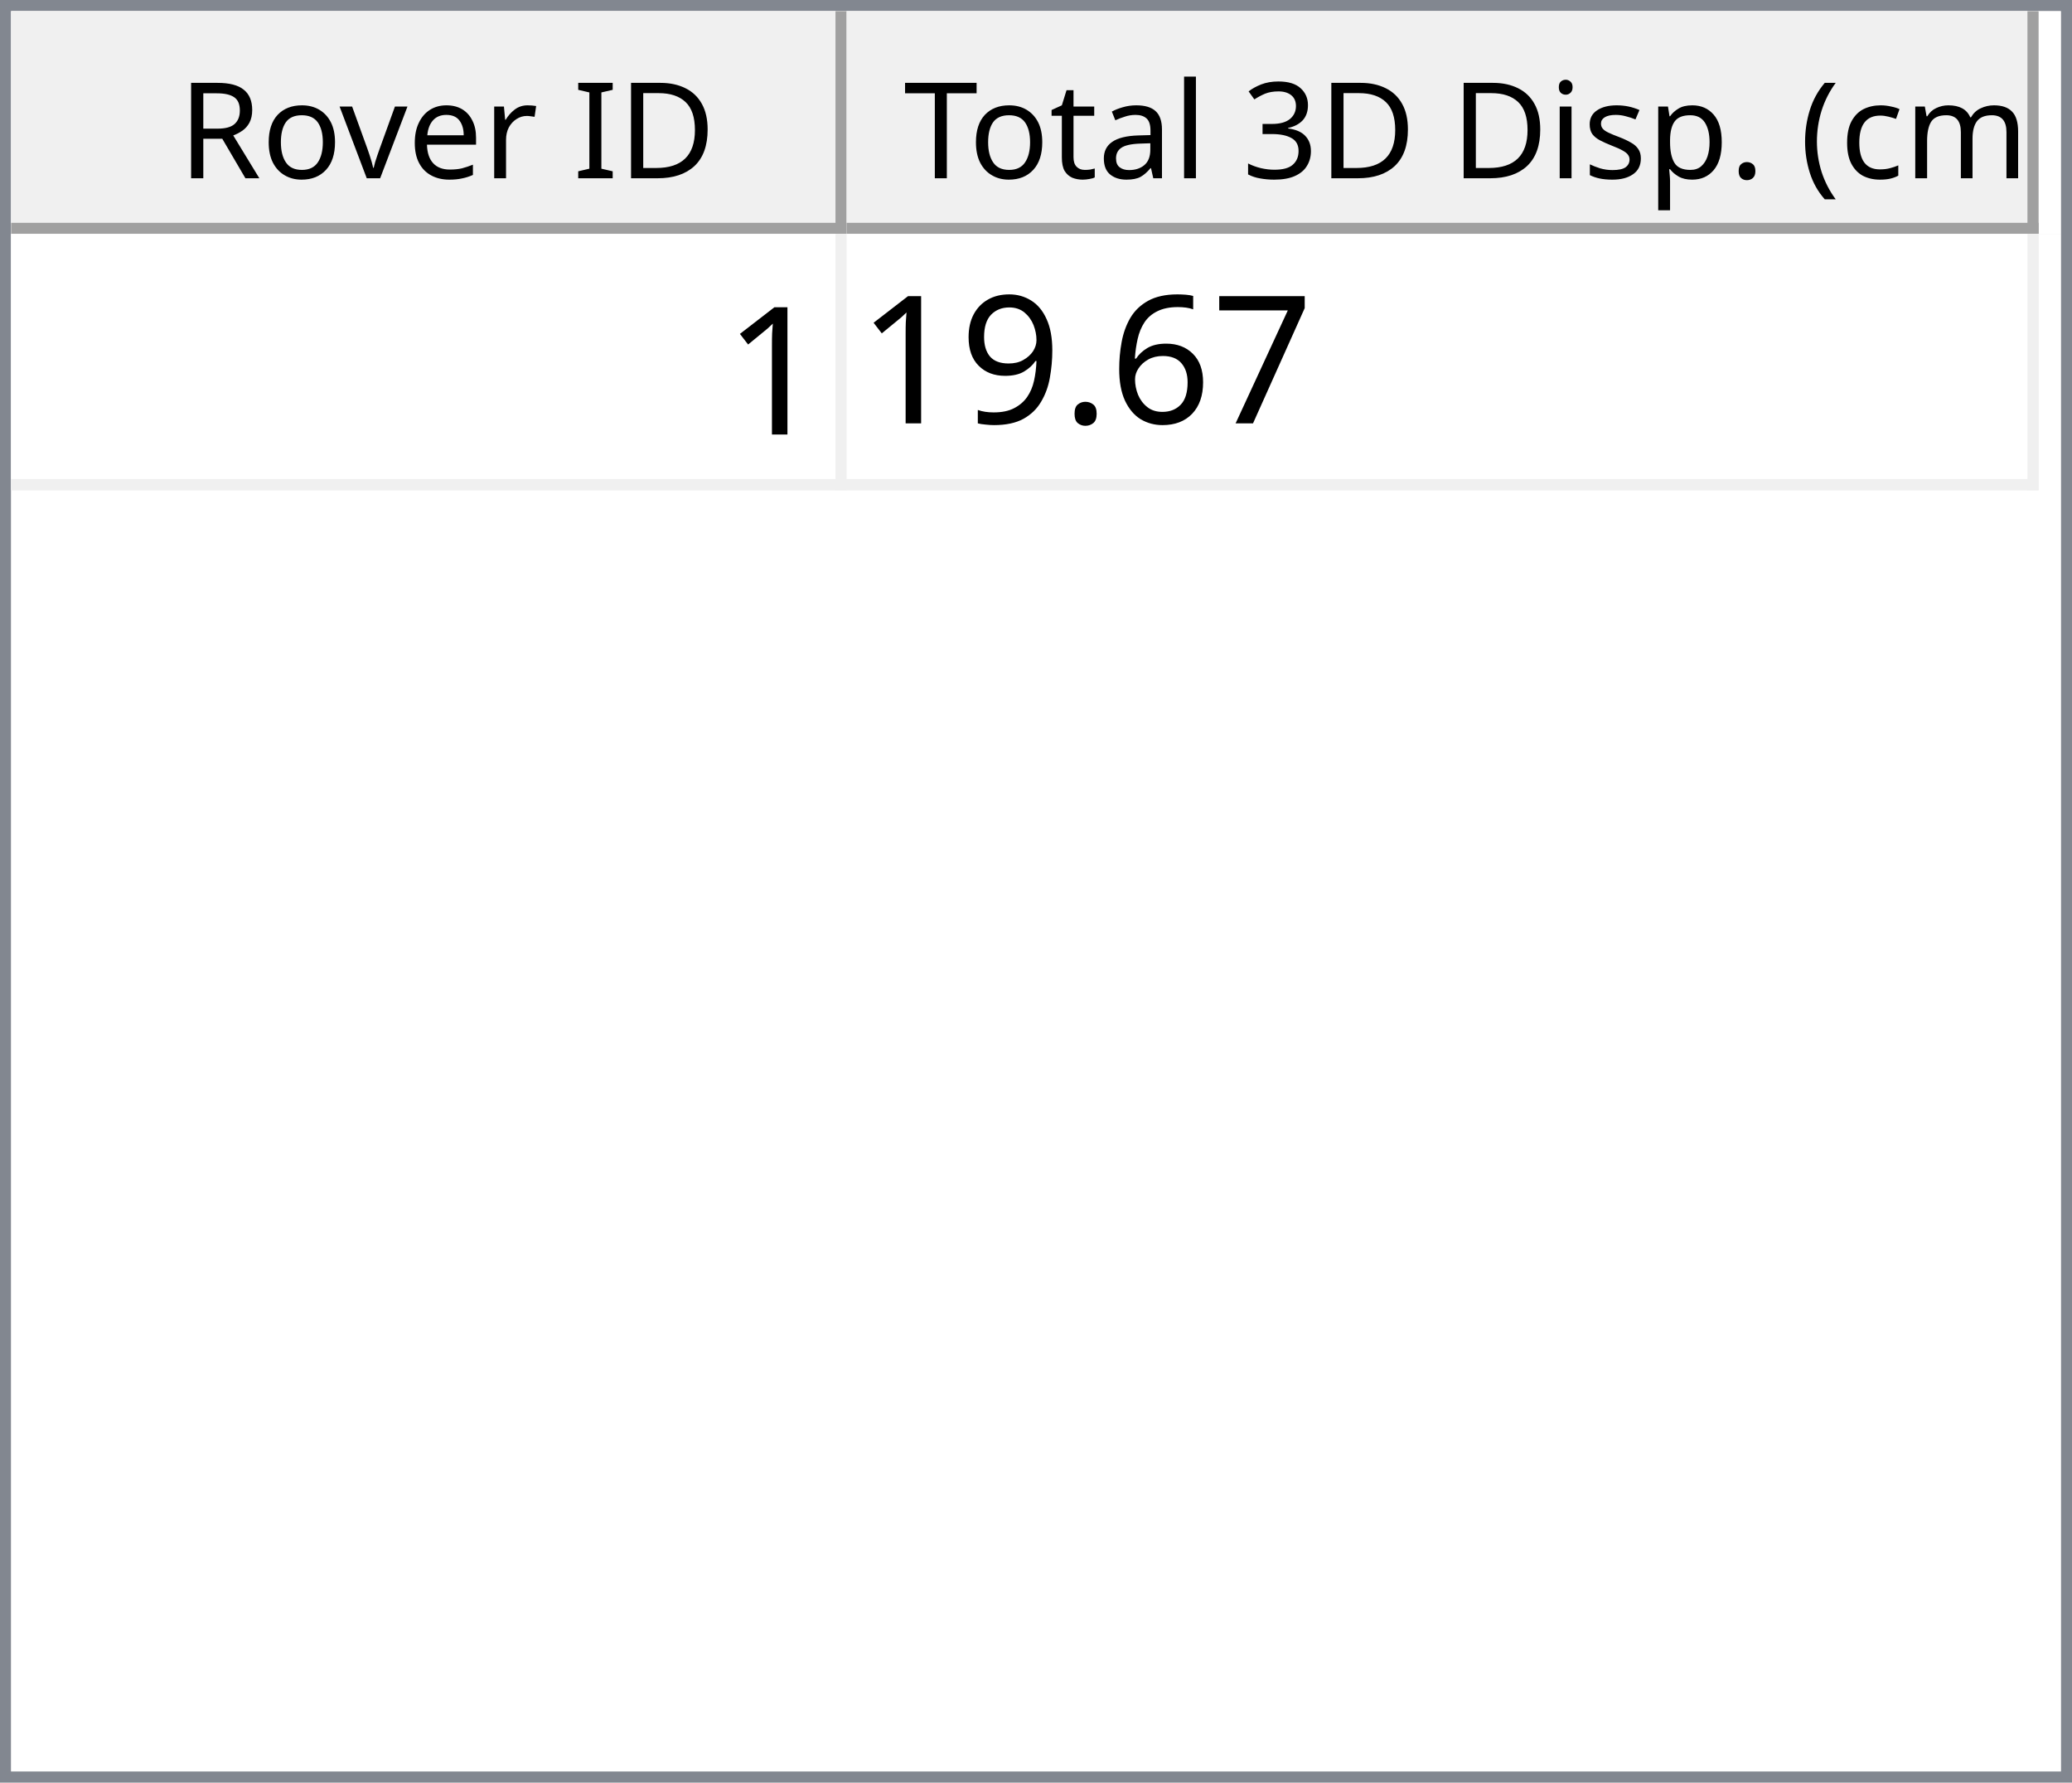
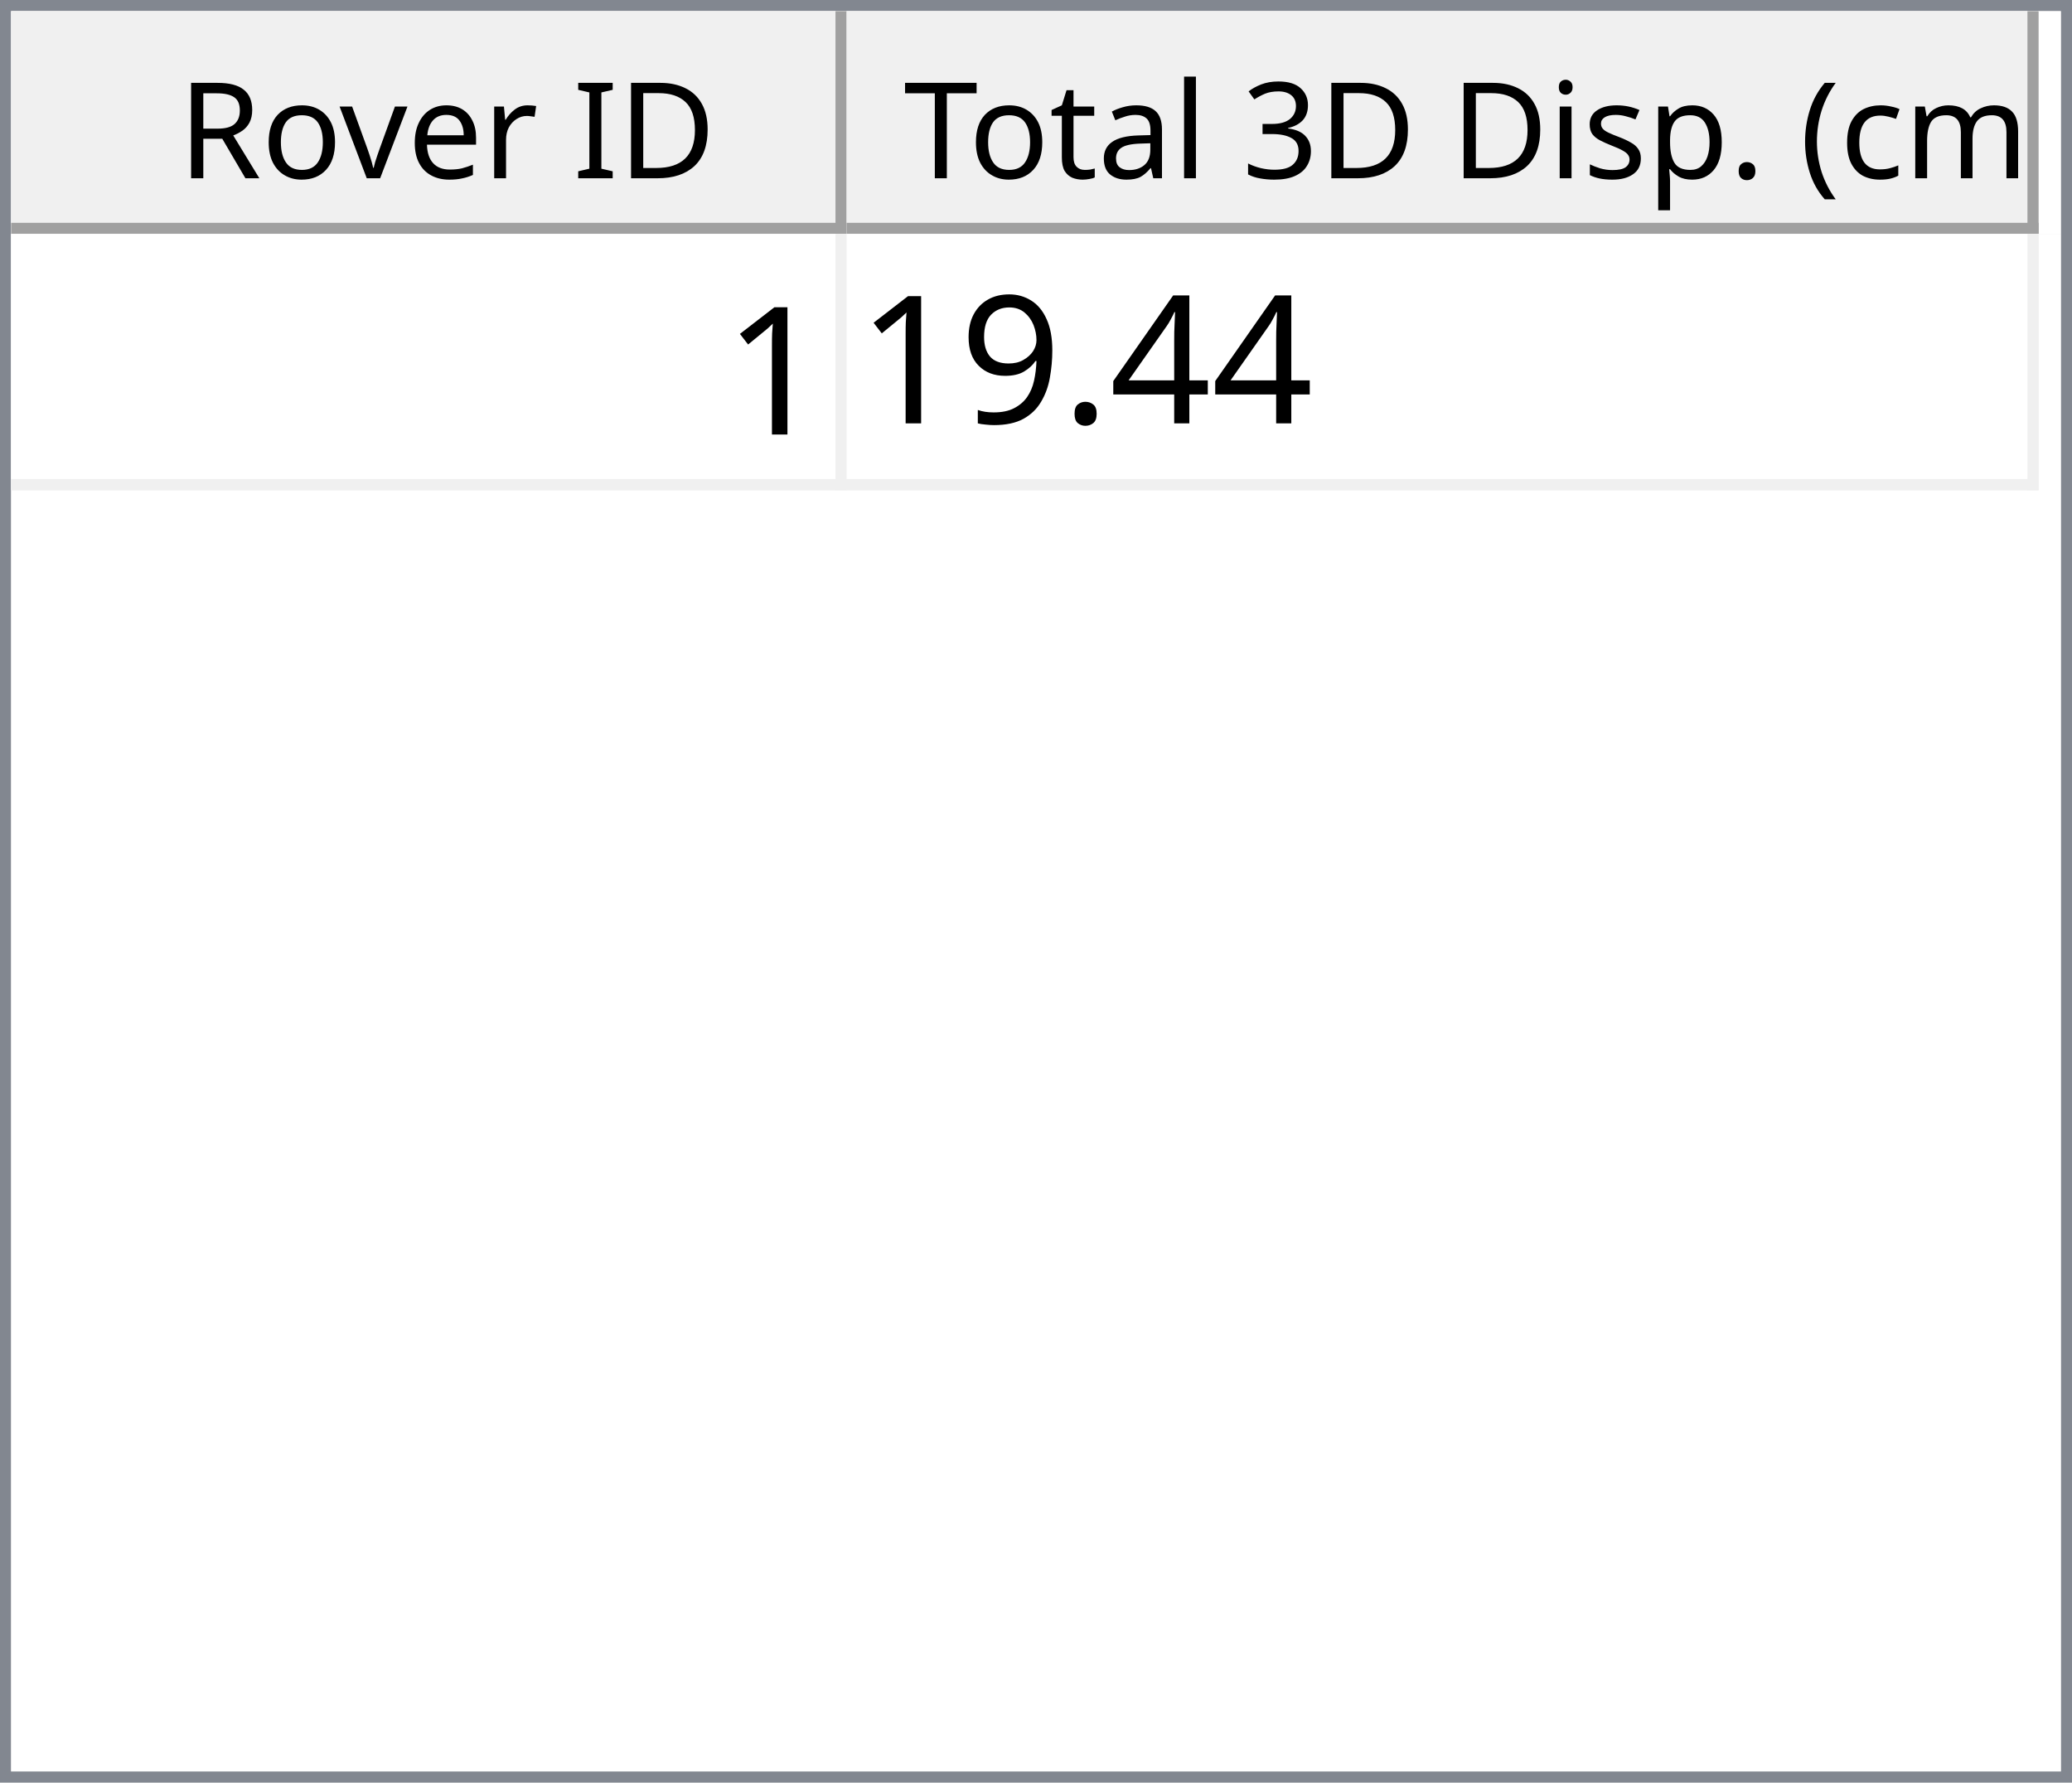
<svg xmlns="http://www.w3.org/2000/svg" style="fill-opacity:1; color-rendering:auto; color-interpolation:auto; text-rendering:auto; stroke:black; stroke-linecap:square; stroke-miterlimit:10; shape-rendering:auto; stroke-opacity:1; fill:black; stroke-dasharray:none; font-weight:normal; stroke-width:1; font-family:'Dialog'; font-style:normal; stroke-linejoin:miter; font-size:12px; stroke-dashoffset:0; image-rendering:auto;" width="186" height="160">
  <defs id="genericDefs" />
  <g>
    <defs id="defs1">
      <clipPath clipPathUnits="userSpaceOnUse" id="clipPath1">
        <path d="M0 0 L186 0 L186 160 L0 160 L0 0 Z" />
      </clipPath>
      <clipPath clipPathUnits="userSpaceOnUse" id="clipPath2">
        <path d="M0 0 L0 160 L186 160 L186 0 Z" />
      </clipPath>
      <clipPath clipPathUnits="userSpaceOnUse" id="clipPath3">
        <path d="M0 0 L0 20 L184 20 L184 0 Z" />
      </clipPath>
      <clipPath clipPathUnits="userSpaceOnUse" id="clipPath4">
        <path d="M0 0 L0 20 L75 20 L75 0 Z" />
      </clipPath>
      <clipPath clipPathUnits="userSpaceOnUse" id="clipPath5">
        <path d="M1 1 L1 19 L74 19 L74 1 Z" />
      </clipPath>
      <clipPath clipPathUnits="userSpaceOnUse" id="clipPath6">
        <path d="M0 0 L0 18 L73 18 L73 0 Z" />
      </clipPath>
      <clipPath clipPathUnits="userSpaceOnUse" id="clipPath7">
        <path d="M-0.5 -0.5 L-0.5 19.5 L74.5 19.5 L74.5 -0.5 Z" />
      </clipPath>
      <clipPath clipPathUnits="userSpaceOnUse" id="clipPath8">
        <path d="M0 0 L0 20 L107 20 L107 0 Z" />
      </clipPath>
      <clipPath clipPathUnits="userSpaceOnUse" id="clipPath9">
        <path d="M1 1 L1 19 L106 19 L106 1 Z" />
      </clipPath>
      <clipPath clipPathUnits="userSpaceOnUse" id="clipPath10">
        <path d="M0 0 L0 18 L105 18 L105 0 Z" />
      </clipPath>
      <clipPath clipPathUnits="userSpaceOnUse" id="clipPath11">
        <path d="M-0.5 -0.5 L-0.5 19.5 L106.5 19.5 L106.5 -0.5 Z" />
      </clipPath>
      <clipPath clipPathUnits="userSpaceOnUse" id="clipPath12">
        <path d="M0 0 L0 138 L184 138 L184 0 Z" />
      </clipPath>
      <clipPath clipPathUnits="userSpaceOnUse" id="clipPath13">
        <path d="M0 0 L0 23 L182 23 L182 0 Z" />
      </clipPath>
      <clipPath clipPathUnits="userSpaceOnUse" id="clipPath14">
        <path d="M-0.5 -0.5 L-0.5 22.5 L181.5 22.5 L181.5 -0.5 Z" />
      </clipPath>
      <clipPath clipPathUnits="userSpaceOnUse" id="clipPath15">
        <path d="M0 0 L0 22 L74 22 L74 0 Z" />
      </clipPath>
      <clipPath clipPathUnits="userSpaceOnUse" id="clipPath16">
        <path d="M0 0 L0 22 L106 22 L106 0 Z" />
      </clipPath>
      <font horiz-adv-x="64.551" id="font1">
        <font-face ascent="107.91" descent="25.098" units-per-em="100" style="font-style:normal; font-family:Segoe UI; font-weight:normal;" />
        <missing-glyph horiz-adv-x="64.551" d="M8.109 0 L8.109 68.266 L56.453 68.266 L56.453 0 L8.109 0 ZM15.328 7.234 L49.219 7.234 L49.219 61.031 L15.328 61.031 L15.328 7.234 Z" />
        <glyph unicode="D" horiz-adv-x="70.117" d="M9.188 0 L9.188 70.016 L28.516 70.016 Q65.531 70.016 65.531 35.891 Q65.531 19.672 55.25 9.836 Q44.969 0 27.734 0 L9.188 0 ZM17.391 62.594 L17.391 7.422 L27.828 7.422 Q41.609 7.422 49.273 14.797 Q56.938 22.172 56.938 35.688 Q56.938 62.594 28.328 62.594 L17.391 62.594 Z" />
        <glyph unicode="I" horiz-adv-x="26.611" d="M17.391 0 L9.188 0 L9.188 70.016 L17.391 70.016 L17.391 0 Z" />
        <glyph unicode=" " horiz-adv-x="27.393" d="" />
        <glyph unicode="r" horiz-adv-x="34.766" d="M34.188 41.891 Q32.078 43.5 28.125 43.5 Q23 43.5 19.555 38.672 Q16.109 33.844 16.109 25.484 L16.109 0 L8.109 0 L8.109 50 L16.109 50 L16.109 39.703 L16.312 39.703 Q18.016 44.969 21.531 47.922 Q25.047 50.875 29.391 50.875 Q32.516 50.875 34.188 50.203 L34.188 41.891 Z" />
        <glyph unicode="e" horiz-adv-x="52.295" d="M48.297 23 L12.984 23 Q13.188 14.656 17.484 10.109 Q21.781 5.562 29.297 5.562 Q37.75 5.562 44.828 11.141 L44.828 3.609 Q38.234 -1.172 27.391 -1.172 Q16.797 -1.172 10.742 5.641 Q4.688 12.453 4.688 24.812 Q4.688 36.469 11.305 43.82 Q17.922 51.172 27.734 51.172 Q37.547 51.172 42.922 44.828 Q48.297 38.484 48.297 27.203 L48.297 23 ZM40.094 29.781 Q40.047 36.719 36.75 40.578 Q33.453 44.438 27.594 44.438 Q21.922 44.438 17.969 40.383 Q14.016 36.328 13.094 29.781 L40.094 29.781 Z" />
        <glyph unicode="v" horiz-adv-x="47.9" d="M47.406 50 L27.484 0 L19.625 0 L0.688 50 L9.469 50 L22.172 13.672 Q23.578 9.672 23.922 6.688 L24.125 6.688 Q24.609 10.453 25.688 13.484 L38.969 50 L47.406 50 Z" />
        <glyph unicode="o" horiz-adv-x="58.594" d="M29 -1.172 Q17.922 -1.172 11.305 5.836 Q4.688 12.844 4.688 24.422 Q4.688 37.016 11.57 44.094 Q18.453 51.172 30.172 51.172 Q41.359 51.172 47.633 44.289 Q53.906 37.406 53.906 25.203 Q53.906 13.234 47.141 6.031 Q40.375 -1.172 29 -1.172 ZM29.594 44.438 Q21.875 44.438 17.383 39.188 Q12.891 33.938 12.891 24.703 Q12.891 15.828 17.43 10.695 Q21.969 5.562 29.594 5.562 Q37.359 5.562 41.531 10.594 Q45.703 15.625 45.703 24.906 Q45.703 34.281 41.531 39.359 Q37.359 44.438 29.594 44.438 Z" />
        <glyph unicode="R" horiz-adv-x="59.814" d="M59.375 0 L49.609 0 L37.891 19.625 Q36.281 22.359 34.766 24.289 Q33.25 26.219 31.664 27.438 Q30.078 28.656 28.25 29.219 Q26.422 29.781 24.125 29.781 L17.391 29.781 L17.391 0 L9.188 0 L9.188 70.016 L30.078 70.016 Q34.672 70.016 38.555 68.867 Q42.438 67.719 45.289 65.375 Q48.141 63.031 49.758 59.547 Q51.375 56.062 51.375 51.375 Q51.375 47.703 50.273 44.656 Q49.172 41.609 47.148 39.211 Q45.125 36.812 42.266 35.133 Q39.406 33.453 35.844 32.516 L35.844 32.328 Q37.594 31.547 38.891 30.547 Q40.188 29.547 41.359 28.18 Q42.531 26.812 43.68 25.078 Q44.828 23.344 46.234 21.047 L59.375 0 ZM17.391 62.594 L17.391 37.203 L28.516 37.203 Q31.594 37.203 34.203 38.133 Q36.812 39.062 38.719 40.797 Q40.625 42.531 41.703 45.047 Q42.781 47.562 42.781 50.688 Q42.781 56.297 39.141 59.445 Q35.5 62.594 28.609 62.594 L17.391 62.594 Z" />
        <glyph unicode=")" horiz-adv-x="30.176" d="M8.297 -15.922 L1.172 -15.922 Q16.406 2.344 16.406 26.812 Q16.406 51.469 1.078 70.016 L8.297 70.016 Q23.531 52.156 23.531 26.703 Q23.531 1.375 8.297 -15.922 Z" />
        <glyph unicode="m" horiz-adv-x="86.133" d="M79.109 0 L71.094 0 L71.094 28.719 Q71.094 37.016 68.531 40.727 Q65.969 44.438 59.906 44.438 Q54.781 44.438 51.195 39.75 Q47.609 35.062 47.609 28.516 L47.609 0 L39.594 0 L39.594 29.688 Q39.594 44.438 28.219 44.438 Q22.953 44.438 19.531 40.016 Q16.109 35.594 16.109 28.516 L16.109 0 L8.109 0 L8.109 50 L16.109 50 L16.109 42.094 L16.312 42.094 Q21.625 51.172 31.844 51.172 Q36.969 51.172 40.773 48.312 Q44.578 45.453 46 40.828 Q51.562 51.172 62.594 51.172 Q79.109 51.172 79.109 30.812 L79.109 0 Z" />
        <glyph unicode="c" horiz-adv-x="46.191" d="M42.188 2.297 Q36.422 -1.172 28.516 -1.172 Q17.828 -1.172 11.258 5.789 Q4.688 12.75 4.688 23.828 Q4.688 36.188 11.766 43.68 Q18.844 51.172 30.672 51.172 Q37.25 51.172 42.281 48.734 L42.281 40.531 Q36.719 44.438 30.375 44.438 Q22.703 44.438 17.797 38.945 Q12.891 33.453 12.891 24.516 Q12.891 15.719 17.508 10.641 Q22.125 5.562 29.891 5.562 Q36.422 5.562 42.188 9.906 L42.188 2.297 Z" />
        <glyph unicode="(" horiz-adv-x="30.176" d="M29.109 -15.922 L21.969 -15.922 Q6.844 1.375 6.844 26.703 Q6.844 52.156 21.969 70.016 L29.203 70.016 Q13.875 51.469 13.875 26.812 Q13.875 2.344 29.109 -15.922 Z" />
        <glyph unicode="." horiz-adv-x="21.68" d="M10.891 -1.078 Q8.641 -1.078 7.055 0.539 Q5.469 2.156 5.469 4.391 Q5.469 6.641 7.055 8.273 Q8.641 9.906 10.891 9.906 Q13.188 9.906 14.797 8.273 Q16.406 6.641 16.406 4.391 Q16.406 2.156 14.797 0.539 Q13.188 -1.078 10.891 -1.078 Z" />
        <glyph unicode="p" horiz-adv-x="58.789" d="M16.312 7.234 L16.109 7.234 L16.109 -23 L8.109 -23 L8.109 50 L16.109 50 L16.109 41.219 L16.312 41.219 Q22.219 51.172 33.594 51.172 Q43.266 51.172 48.688 44.461 Q54.109 37.75 54.109 26.469 Q54.109 13.922 48 6.375 Q41.891 -1.172 31.297 -1.172 Q21.578 -1.172 16.312 7.234 ZM16.109 27.391 L16.109 20.406 Q16.109 14.203 20.141 9.883 Q24.172 5.562 30.375 5.562 Q37.641 5.562 41.773 11.133 Q45.906 16.703 45.906 26.609 Q45.906 34.969 42.047 39.703 Q38.188 44.438 31.594 44.438 Q24.609 44.438 20.359 39.578 Q16.109 34.719 16.109 27.391 Z" />
        <glyph unicode="s" horiz-adv-x="42.432" d="M5.078 1.812 L5.078 10.406 Q11.625 5.562 19.484 5.562 Q30.031 5.562 30.031 12.594 Q30.031 14.594 29.125 15.992 Q28.219 17.391 26.68 18.461 Q25.141 19.531 23.07 20.383 Q21 21.234 18.609 22.172 Q15.281 23.484 12.766 24.828 Q10.25 26.172 8.57 27.859 Q6.891 29.547 6.031 31.695 Q5.172 33.844 5.172 36.719 Q5.172 40.234 6.789 42.945 Q8.406 45.656 11.086 47.484 Q13.766 49.312 17.211 50.242 Q20.656 51.172 24.312 51.172 Q30.812 51.172 35.938 48.922 L35.938 40.828 Q30.422 44.438 23.25 44.438 Q21 44.438 19.195 43.922 Q17.391 43.406 16.094 42.477 Q14.797 41.547 14.086 40.258 Q13.375 38.969 13.375 37.406 Q13.375 35.453 14.086 34.133 Q14.797 32.812 16.164 31.789 Q17.531 30.766 19.484 29.938 Q21.438 29.109 23.922 28.125 Q27.25 26.859 29.883 25.516 Q32.516 24.172 34.375 22.484 Q36.234 20.797 37.234 18.602 Q38.234 16.406 38.234 13.375 Q38.234 9.672 36.602 6.938 Q34.969 4.203 32.234 2.398 Q29.5 0.594 25.93 -0.289 Q22.359 -1.172 18.453 -1.172 Q10.75 -1.172 5.078 1.812 Z" />
        <glyph unicode="i" horiz-adv-x="24.219" d="M12.203 62.703 Q10.062 62.703 8.547 64.164 Q7.031 65.625 7.031 67.875 Q7.031 70.125 8.547 71.609 Q10.062 73.094 12.203 73.094 Q14.406 73.094 15.945 71.609 Q17.484 70.125 17.484 67.875 Q17.484 65.719 15.945 64.211 Q14.406 62.703 12.203 62.703 ZM16.109 0 L8.109 0 L8.109 50 L16.109 50 L16.109 0 Z" />
        <glyph unicode="3" horiz-adv-x="53.906" d="M46.531 19.828 Q46.531 15.094 44.75 11.211 Q42.969 7.328 39.719 4.57 Q36.469 1.812 31.93 0.297 Q27.391 -1.219 21.922 -1.219 Q11.922 -1.219 6 2.594 L6 11.188 Q13.094 5.609 22.219 5.609 Q25.875 5.609 28.828 6.539 Q31.781 7.469 33.906 9.227 Q36.031 10.984 37.18 13.477 Q38.328 15.969 38.328 19.094 Q38.328 32.812 18.797 32.812 L12.984 32.812 L12.984 39.594 L18.5 39.594 Q35.797 39.594 35.797 52.484 Q35.797 64.406 22.609 64.406 Q15.188 64.406 8.688 59.422 L8.688 67.188 Q15.375 71.188 24.609 71.188 Q29 71.188 32.57 69.969 Q36.141 68.75 38.68 66.555 Q41.219 64.359 42.609 61.281 Q44 58.203 44 54.5 Q44 40.672 30.031 36.719 L30.031 36.531 Q33.594 36.141 36.625 34.797 Q39.656 33.453 41.852 31.305 Q44.047 29.156 45.289 26.25 Q46.531 23.344 46.531 19.828 Z" />
        <glyph unicode="l" horiz-adv-x="24.219" d="M16.109 0 L8.109 0 L8.109 74.031 L16.109 74.031 L16.109 0 Z" />
        <glyph unicode="a" horiz-adv-x="50.879" d="M43.891 0 L35.891 0 L35.891 7.812 L35.688 7.812 Q30.469 -1.172 20.312 -1.172 Q12.844 -1.172 8.617 2.781 Q4.391 6.734 4.391 13.281 Q4.391 27.297 20.906 29.594 L35.891 31.688 Q35.891 44.438 25.594 44.438 Q16.547 44.438 9.281 38.281 L9.281 46.484 Q16.656 51.172 26.266 51.172 Q43.891 51.172 43.891 32.516 L43.891 0 ZM35.891 25.297 L23.828 23.641 Q18.266 22.859 15.43 20.875 Q12.594 18.891 12.594 13.875 Q12.594 10.203 15.211 7.883 Q17.828 5.562 22.172 5.562 Q28.125 5.562 32.008 9.742 Q35.891 13.922 35.891 20.312 L35.891 25.297 Z" />
        <glyph unicode="t" horiz-adv-x="33.887" d="M31.297 0.484 Q28.469 -1.078 23.828 -1.078 Q10.688 -1.078 10.688 13.578 L10.688 43.172 L2.094 43.172 L2.094 50 L10.688 50 L10.688 62.203 L18.703 64.797 L18.703 50 L31.297 50 L31.297 43.172 L18.703 43.172 L18.703 14.984 Q18.703 9.969 20.414 7.82 Q22.125 5.672 26.078 5.672 Q29.109 5.672 31.297 7.328 L31.297 0.484 Z" />
        <glyph unicode="T" horiz-adv-x="52.393" d="M50.594 62.594 L30.375 62.594 L30.375 0 L22.172 0 L22.172 62.594 L2 62.594 L2 70.016 L50.594 70.016 L50.594 62.594 Z" />
      </font>
      <font horiz-adv-x="75.0" id="font2">
        <font-face ascent="100.537" descent="21.973" units-per-em="100" style="font-style:normal; font-family:sans-serif; font-weight:normal;" />
        <missing-glyph horiz-adv-x="75.0" d="M12.5 0 L12.5 62.5 L62.5 62.5 L62.5 0 L12.5 0 ZM14.062 1.562 L60.938 1.562 L60.938 60.938 L14.062 60.938 L14.062 1.562 Z" />
        <glyph unicode="1" horiz-adv-x="55.615" d="M37.25 0 L28.469 0 L28.469 56 Q25.297 52.984 20.141 49.953 Q14.984 46.922 10.891 45.406 L10.891 53.906 Q18.266 57.375 23.781 62.305 Q29.297 67.234 31.594 71.875 L37.25 71.875 L37.25 0 Z" />
-         <glyph unicode="7" horiz-adv-x="55.615" d="M4.734 62.203 L4.734 70.656 L51.078 70.656 L51.078 63.812 Q44.234 56.547 37.523 44.484 Q30.812 32.422 27.156 19.672 Q24.516 10.688 23.781 0 L14.75 0 Q14.891 8.453 18.062 20.414 Q21.234 32.375 27.172 43.484 Q33.109 54.594 39.797 62.203 L4.734 62.203 Z" />
-         <glyph unicode="6" horiz-adv-x="55.615" d="M49.75 54.047 L41.016 53.375 Q39.844 58.547 37.703 60.891 Q34.125 64.656 28.906 64.656 Q24.703 64.656 21.531 62.312 Q17.391 59.281 14.992 53.469 Q12.594 47.656 12.5 36.922 Q15.672 41.75 20.266 44.094 Q24.859 46.438 29.891 46.438 Q38.672 46.438 44.852 39.969 Q51.031 33.5 51.031 23.25 Q51.031 16.5 48.125 10.719 Q45.219 4.938 40.141 1.859 Q35.062 -1.219 28.609 -1.219 Q17.625 -1.219 10.695 6.859 Q3.766 14.938 3.766 33.5 Q3.766 54.25 11.422 63.672 Q18.109 71.875 29.438 71.875 Q37.891 71.875 43.289 67.141 Q48.688 62.406 49.75 54.047 ZM13.875 23.188 Q13.875 18.656 15.797 14.508 Q17.719 10.359 21.188 8.18 Q24.656 6 28.469 6 Q34.031 6 38.039 10.492 Q42.047 14.984 42.047 22.703 Q42.047 30.125 38.086 34.398 Q34.125 38.672 28.125 38.672 Q22.172 38.672 18.023 34.398 Q13.875 30.125 13.875 23.188 Z" />
+         <glyph unicode="4" horiz-adv-x="55.615" d="M32.328 0 L32.328 17.141 L1.266 17.141 L1.266 25.203 L33.938 71.578 L41.109 71.578 L41.109 25.203 L50.781 25.203 L50.781 17.141 L41.109 17.141 L41.109 0 L32.328 0 ZM32.328 25.203 L32.328 57.469 L9.906 25.203 L32.328 25.203 Z" />
        <glyph unicode="." horiz-adv-x="27.783" d="M9.078 0 L9.078 10.016 L19.094 10.016 L19.094 0 L9.078 0 Z" />
        <glyph unicode="9" horiz-adv-x="55.615" d="M5.469 16.547 L13.922 17.328 Q14.984 11.375 18.016 8.688 Q21.047 6 25.781 6 Q29.828 6 32.883 7.859 Q35.938 9.719 37.891 12.82 Q39.844 15.922 41.164 21.195 Q42.484 26.469 42.484 31.938 Q42.484 32.516 42.438 33.688 Q39.797 29.5 35.234 26.883 Q30.672 24.266 25.344 24.266 Q16.453 24.266 10.305 30.711 Q4.156 37.156 4.156 47.703 Q4.156 58.594 10.578 65.234 Q17 71.875 26.656 71.875 Q33.641 71.875 39.43 68.117 Q45.219 64.359 48.219 57.398 Q51.219 50.438 51.219 37.25 Q51.219 23.531 48.242 15.406 Q45.266 7.281 39.383 3.031 Q33.5 -1.219 25.594 -1.219 Q17.188 -1.219 11.867 3.445 Q6.547 8.109 5.469 16.547 ZM41.453 48.141 Q41.453 55.719 37.43 60.156 Q33.406 64.594 27.734 64.594 Q21.875 64.594 17.531 59.812 Q13.188 55.031 13.188 47.406 Q13.188 40.578 17.312 36.305 Q21.438 32.031 27.484 32.031 Q33.594 32.031 37.523 36.305 Q41.453 40.578 41.453 48.141 Z" />
      </font>
    </defs>
    <g style="fill:white; stroke:white;">
      <rect x="0" y="0" width="186" style="clip-path:url(#clipPath1); stroke:none;" height="160" />
    </g>
    <g style="fill:white; text-rendering:optimizeSpeed; color-rendering:optimizeSpeed; image-rendering:optimizeSpeed; shape-rendering:crispEdges; stroke:white; color-interpolation:sRGB;">
      <rect x="0" width="186" height="160" y="0" style="stroke:none;" />
      <path style="stroke:none;" d="M0 160 L186 160 L186 0 L0 0 Z" />
    </g>
    <g style="fill:rgb(240,240,240); font-family:'Segoe UI'; stroke:rgb(240,240,240);">
      <rect x="0" y="0" width="186" style="clip-path:url(#clipPath2); stroke:none;" height="160" />
    </g>
    <g style="fill:rgb(130,135,144); font-family:'Segoe UI'; stroke:rgb(130,135,144);">
      <path d="M0 0 L186 0 L186 160 L0 160 L0 0 ZM1 1 L185 1 L185 159 L1 159 L1 1 Z" style="fill-rule:evenodd; clip-path:url(#clipPath2); stroke:none;" />
    </g>
    <g style="fill:white; font-family:'Segoe UI'; stroke:white;" transform="translate(1,1)">
      <rect x="0" y="0" width="184" style="clip-path:url(#clipPath3); stroke:none;" height="20" />
    </g>
    <g style="fill:rgb(240,240,240); font-family:'Segoe UI'; stroke:rgb(240,240,240);" transform="translate(1,1)">
      <rect x="0" y="0" width="75" style="clip-path:url(#clipPath4); stroke:none;" height="20" />
    </g>
    <g style="font-family:'Segoe UI';" transform="translate(2,2)">
      <text x="14" xml:space="preserve" y="14" style="clip-path:url(#clipPath6); stroke:none;">Rover ID</text>
    </g>
    <g style="fill:rgb(160,160,160); font-family:'Segoe UI'; stroke:rgb(160,160,160); stroke-linejoin:bevel;" transform="translate(1.5,1.5)">
      <line x1="74" x2="74" y1="0" style="fill:none; clip-path:url(#clipPath7);" y2="19" />
    </g>
    <g style="fill:rgb(160,160,160); font-family:'Segoe UI'; stroke:rgb(160,160,160); stroke-linejoin:bevel;" transform="matrix(1,0,0,1,1,1) translate(0.5,0.5)">
      <line x1="0" x2="74" y1="19" style="fill:none; clip-path:url(#clipPath7);" y2="19" />
    </g>
    <g style="fill:rgb(240,240,240); font-family:'Segoe UI'; stroke:rgb(240,240,240);" transform="translate(76,1)">
      <rect x="0" y="0" width="107" style="clip-path:url(#clipPath8); stroke:none;" height="20" />
    </g>
    <g style="font-family:'Segoe UI';" transform="translate(77,2)">
      <text x="1" xml:space="preserve" y="14" style="clip-path:url(#clipPath10); stroke:none;"> Total 3D Disp. (cm)</text>
    </g>
    <g style="fill:rgb(160,160,160); font-family:'Segoe UI'; stroke:rgb(160,160,160); stroke-linejoin:bevel;" transform="translate(76.5,1.5)">
      <line x1="106" x2="106" y1="0" style="fill:none; clip-path:url(#clipPath11);" y2="19" />
    </g>
    <g style="fill:rgb(160,160,160); font-family:'Segoe UI'; stroke:rgb(160,160,160); stroke-linejoin:bevel;" transform="matrix(1,0,0,1,76,1) translate(0.5,0.5)">
      <line x1="0" x2="106" y1="19" style="fill:none; clip-path:url(#clipPath11);" y2="19" />
    </g>
    <g style="fill:white; font-family:'Segoe UI'; stroke:white;" transform="translate(1,21)">
      <rect x="0" y="0" width="184" style="clip-path:url(#clipPath12); stroke:none;" height="138" />
    </g>
    <g style="fill:rgb(240,240,240); font-size:16px; font-family:sans-serif; stroke:rgb(240,240,240);" transform="translate(1,21)">
      <rect x="0" y="0" width="182" style="clip-path:url(#clipPath13); stroke:none;" height="23" />
      <line transform="translate(0.5,0.5)" x1="0" x2="181" y1="22" style="clip-path:url(#clipPath14); fill:none; stroke-linejoin:bevel;" y2="22" />
    </g>
    <g transform="matrix(1,0,0,1,1,21) translate(0.5,0.5)" style="fill:rgb(240,240,240); font-size:16px; font-family:sans-serif; stroke:rgb(240,240,240); stroke-linejoin:bevel;">
      <line x1="74" x2="74" y1="0" style="fill:none; clip-path:url(#clipPath14);" y2="22" />
    </g>
    <g transform="matrix(1,0,0,1,1,21) translate(0.5,0.5)" style="fill:rgb(240,240,240); font-size:16px; font-family:sans-serif; stroke:rgb(240,240,240); stroke-linejoin:bevel;">
      <line x1="181" x2="181" y1="0" style="fill:none; clip-path:url(#clipPath14);" y2="22" />
    </g>
    <g style="fill:white; font-size:16px; font-family:sans-serif; stroke:white;" transform="matrix(1,0,0,1,1,21)">
      <rect x="0" y="0" width="74" style="clip-path:url(#clipPath15); stroke:none;" height="22" />
      <text x="64" y="18" style="fill:black; clip-path:url(#clipPath15); stroke:none;" xml:space="preserve">1</text>
    </g>
    <g style="fill:white; font-size:16px; font-family:sans-serif; stroke:white;" transform="matrix(1,0,0,1,1,21) translate(75,0)">
      <rect x="0" y="0" width="106" style="clip-path:url(#clipPath16); stroke:none;" height="22" />
-       <text x="1" y="17" style="fill:black; clip-path:url(#clipPath16); stroke:none;" xml:space="preserve">19.67</text>
+       <text x="1" y="17" style="fill:black; clip-path:url(#clipPath16); stroke:none;" xml:space="preserve">19.44</text>
    </g>
  </g>
</svg>
